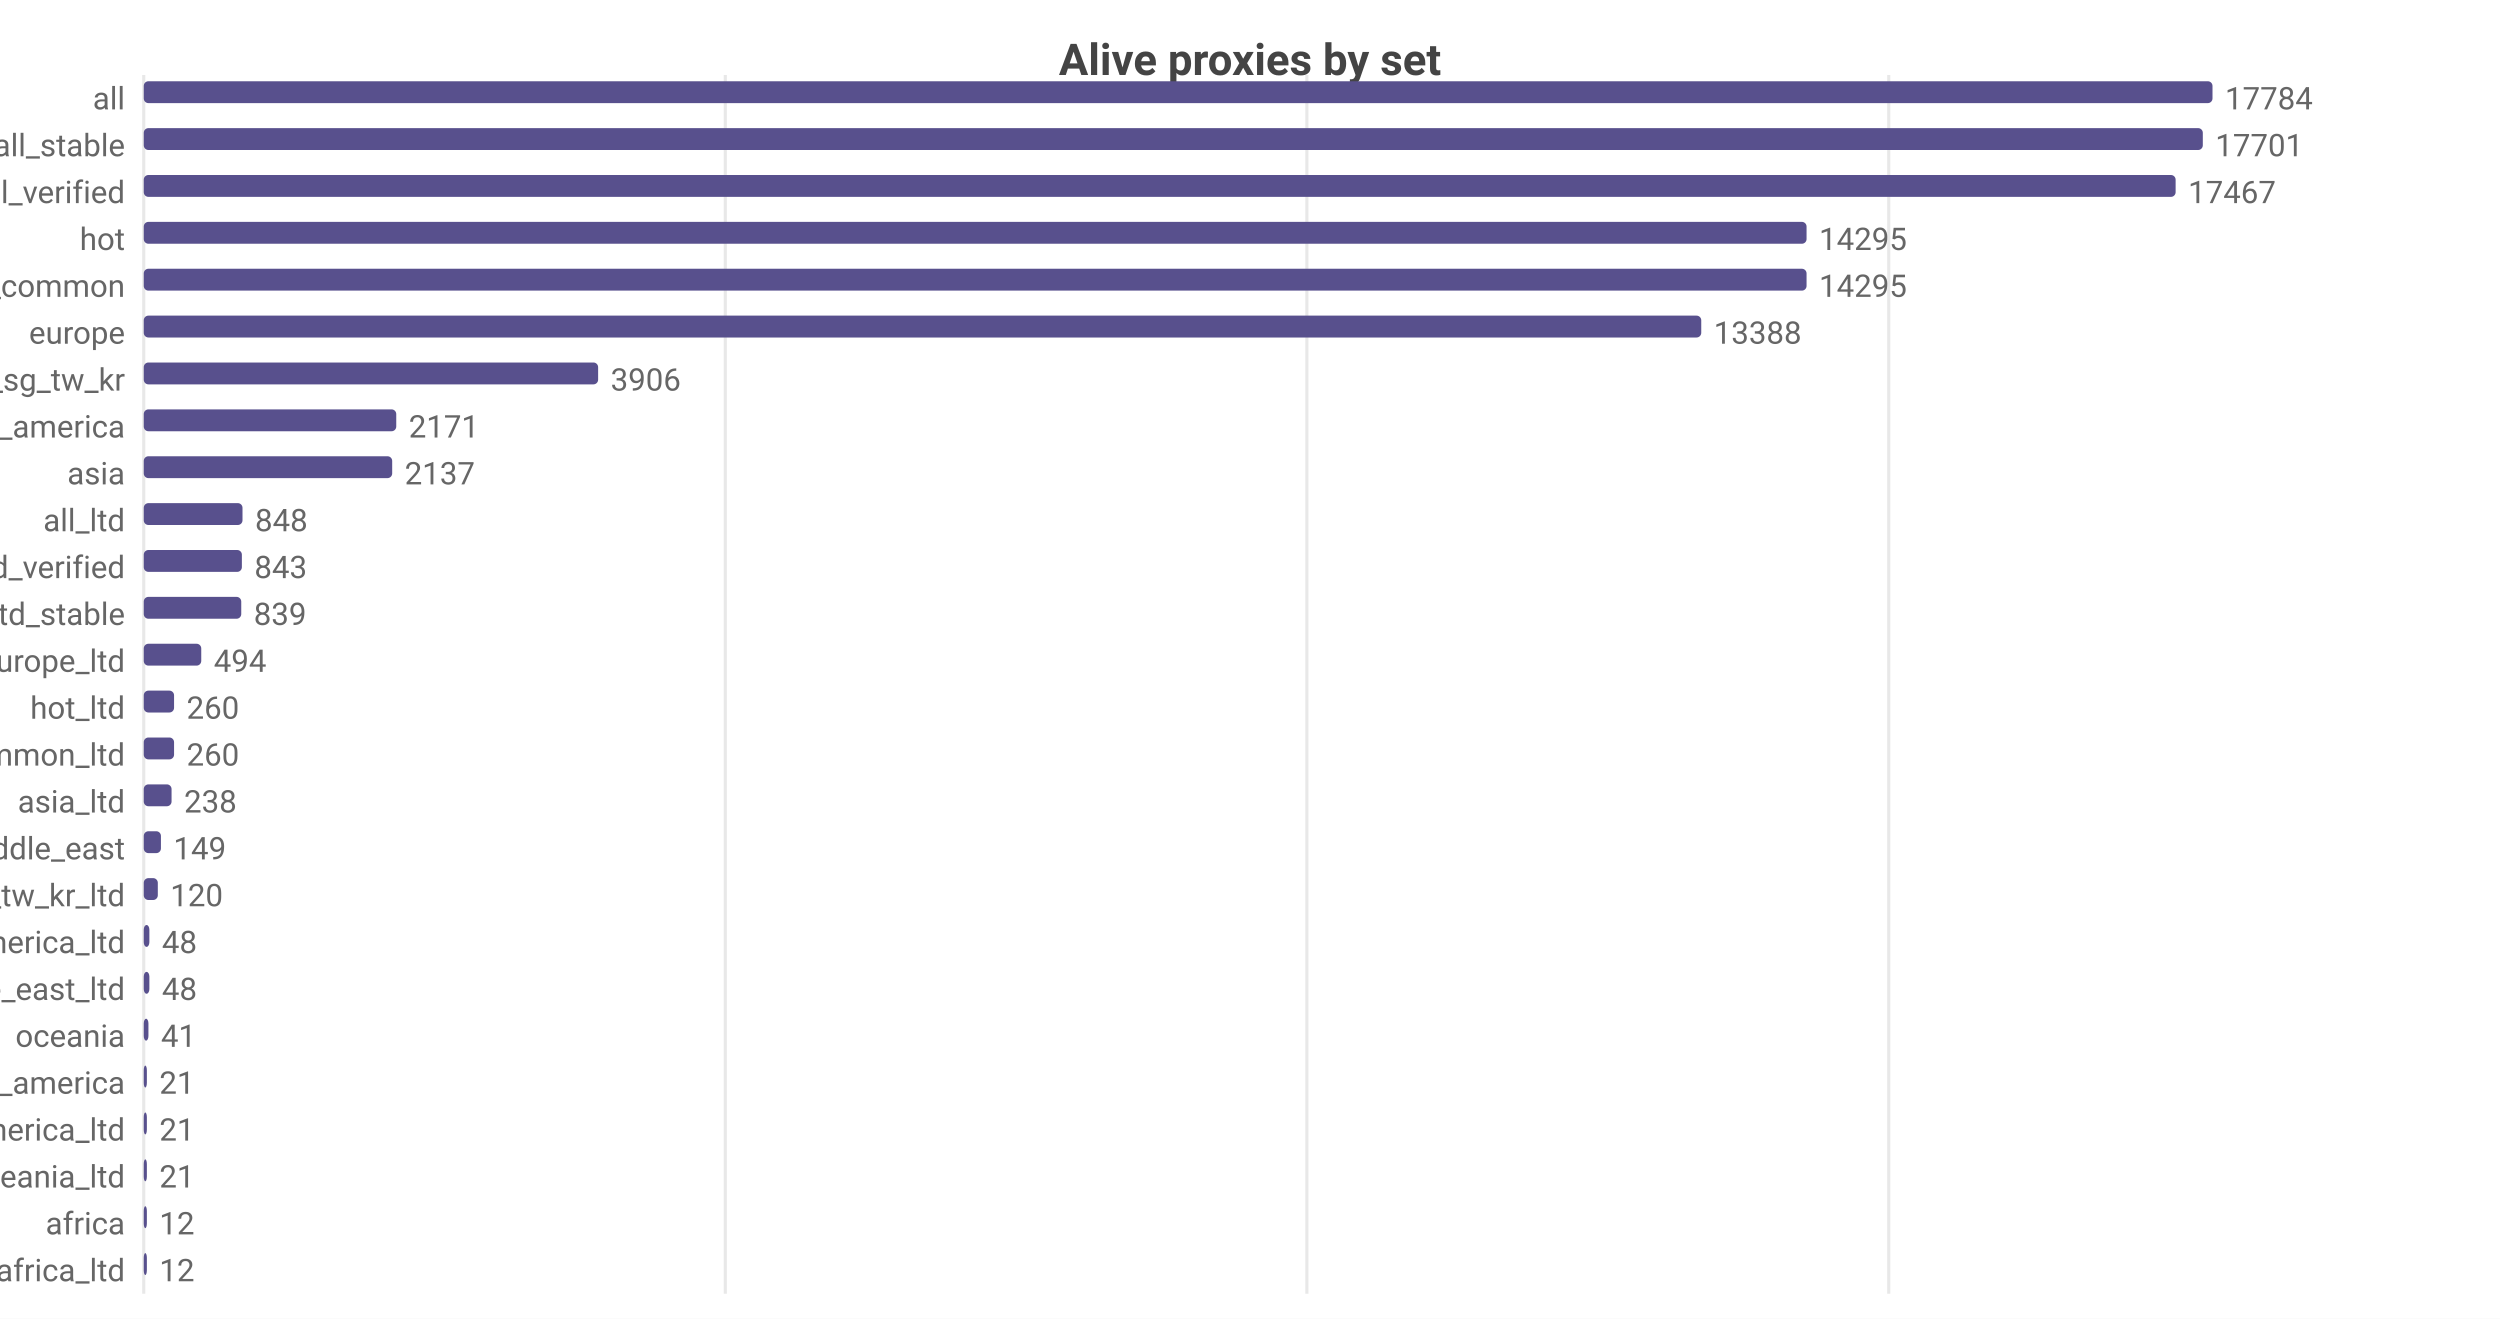
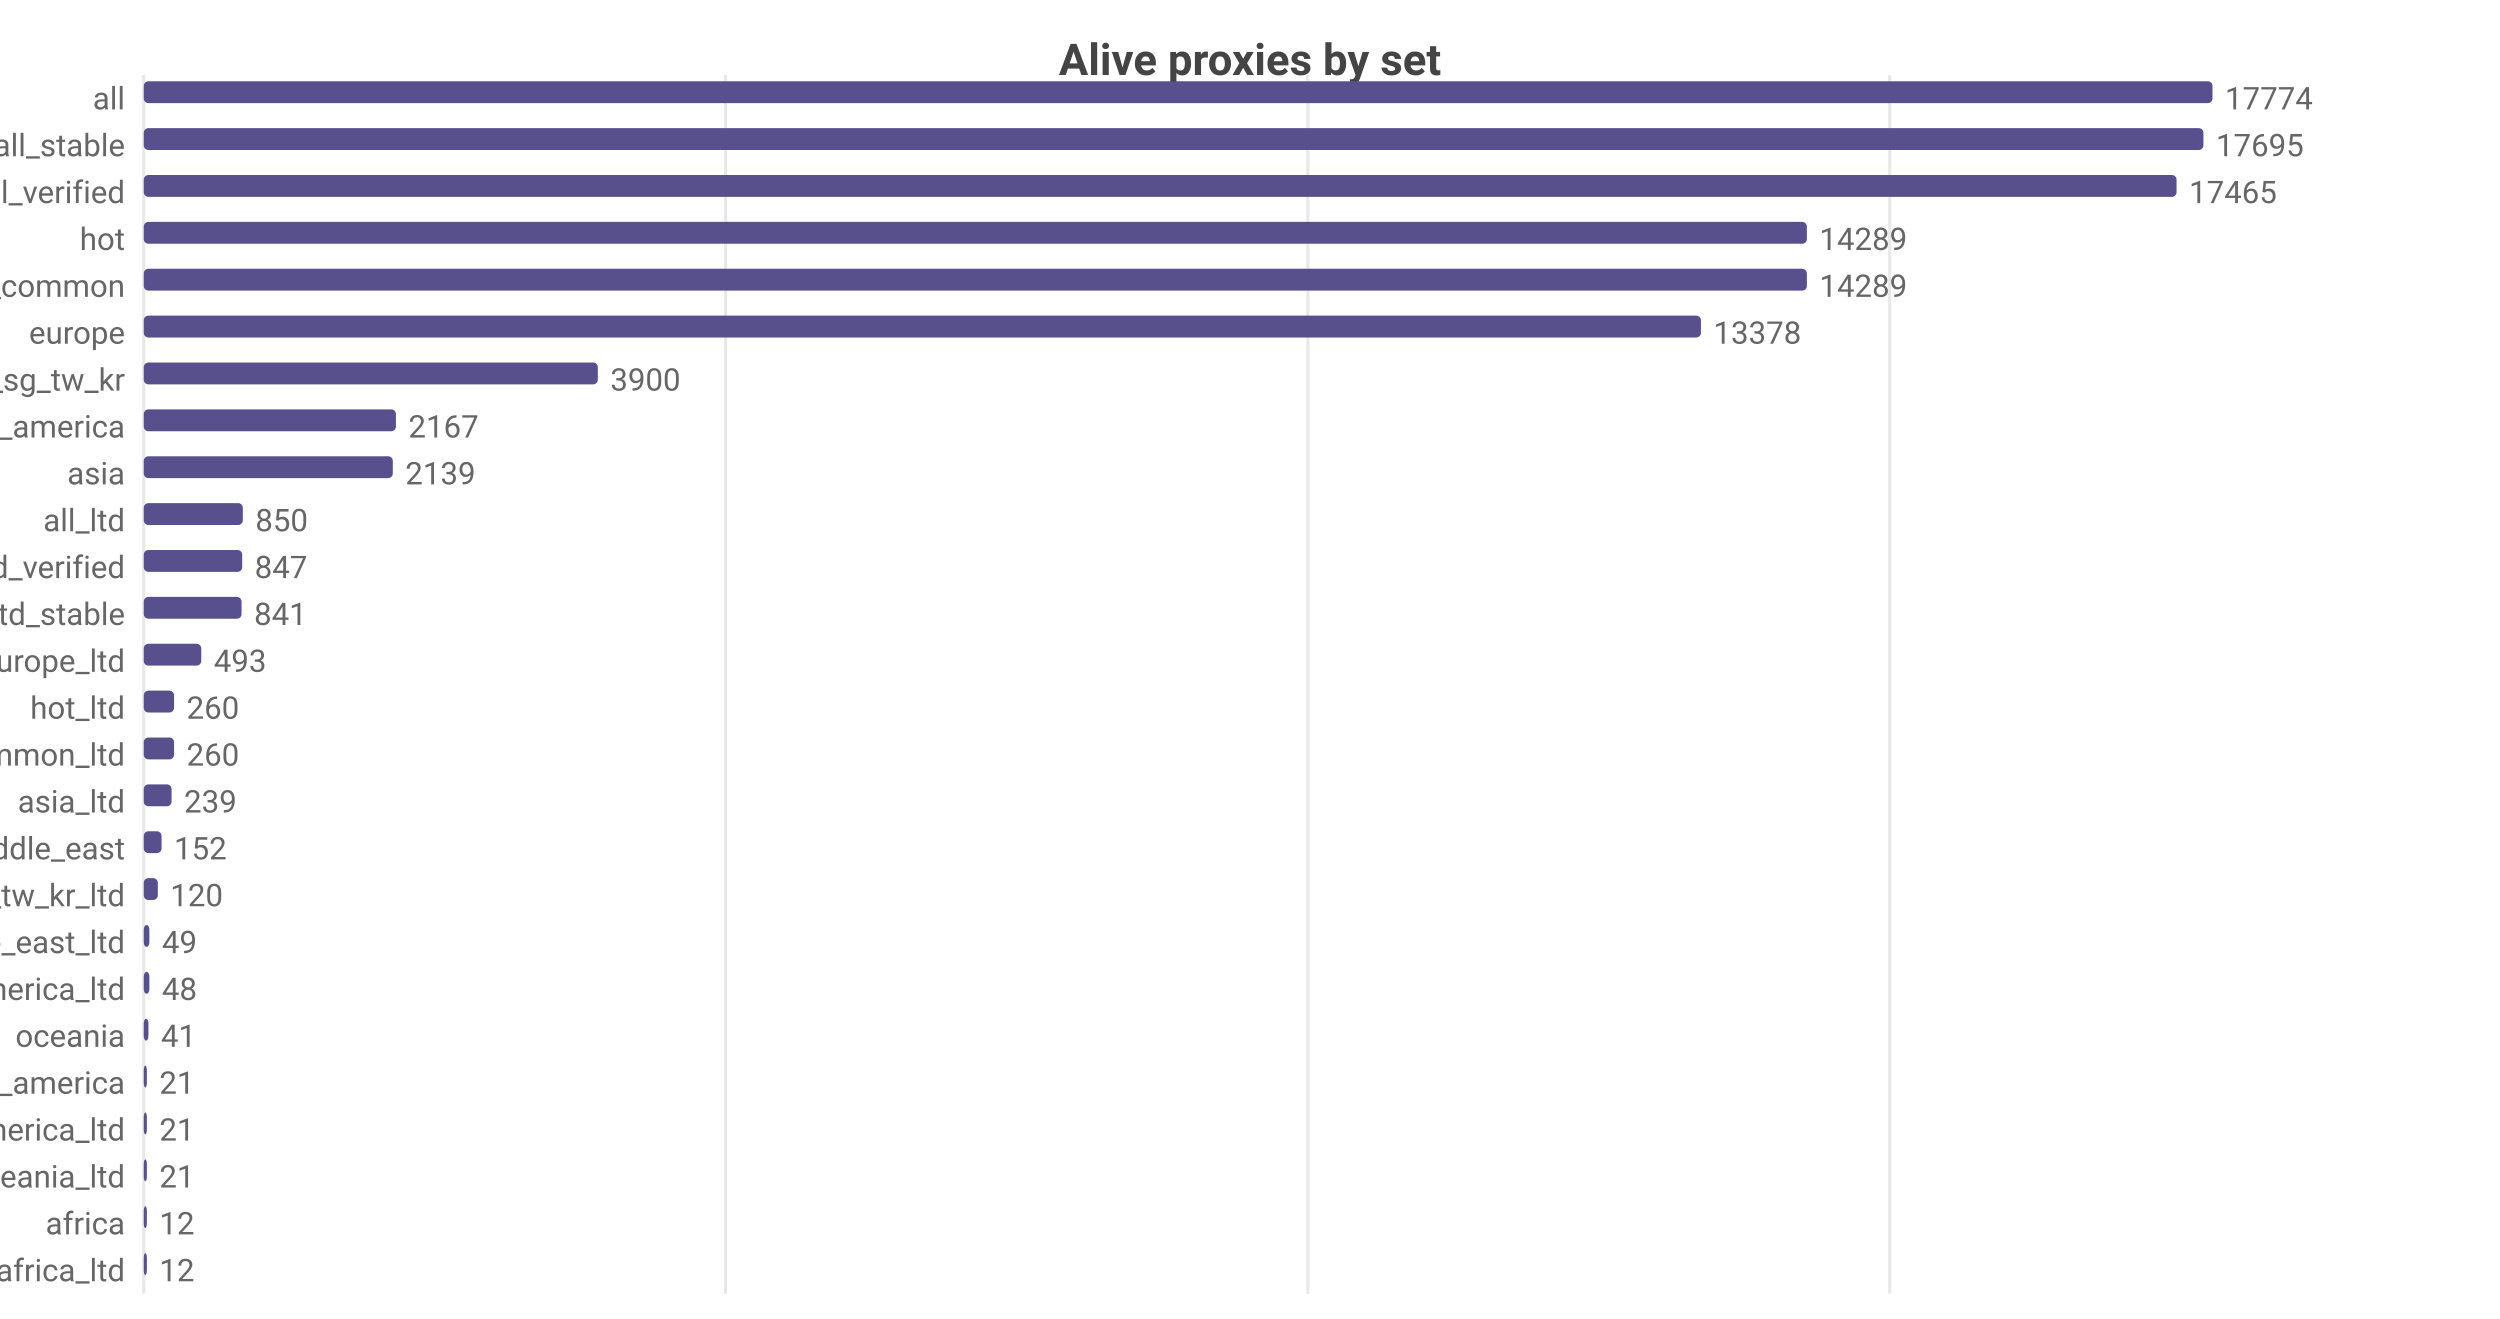
<svg xmlns="http://www.w3.org/2000/svg" width="800" height="422" viewBox="0 0 800 422">
  <rect width="800" height="422" fill="#ffffff" />
  <style>text{font-family:system-ui,-apple-system,'Segoe UI',Roboto,sans-serif}.g{stroke:#e8e8e8;stroke-width:1}.a{stroke:#999;stroke-width:1}.t{font-size:10px;fill:#666}.m{font-size:10px;text-anchor:middle;fill:#666}.e{font-size:10px;text-anchor:end;fill:#666}.l{font-size:11px;fill:#333}.tt{font-size:14px;font-weight:600;text-anchor:middle;fill:#444}.em{font-size:13px;text-anchor:middle;fill:#999}</style>
  <text class="tt" x="400.0" y="24">Alive proxies by set</text>
  <line class="g" x1="46" y1="24" x2="46" y2="414" />
-   <line class="g" x1="232.1" y1="24" x2="232.1" y2="414" />
-   <line class="g" x1="418.2" y1="24" x2="418.2" y2="414" />
-   <line class="g" x1="604.4" y1="24" x2="604.4" y2="414" />
+   <line class="g" x1="232.2" y1="24" x2="232.2" y2="414" />
+   <line class="g" x1="418.5" y1="24" x2="418.5" y2="414" />
+   <line class="g" x1="604.7" y1="24" x2="604.7" y2="414" />
  <text class="e" x="40" y="35">all</text>
  <rect x="46" y="26" width="662" height="7" fill="#58508d" rx="1.5" />
-   <text class="t" x="712" y="35">17784</text>
+   <text class="t" x="712" y="35">17774</text>
  <text class="e" x="40" y="50">all_stable</text>
-   <rect x="46" y="41" width="658.9" height="7" fill="#58508d" rx="1.5" />
-   <text class="t" x="708.9" y="50">17701</text>
+   <rect x="46" y="41" width="659.1" height="7" fill="#58508d" rx="1.5" />
+   <text class="t" x="709.1" y="50">17695</text>
  <text class="e" x="40" y="65">all_verified</text>
-   <rect x="46" y="56" width="650.2" height="7" fill="#58508d" rx="1.5" />
-   <text class="t" x="700.2" y="65">17467</text>
+   <rect x="46" y="56" width="650.5" height="7" fill="#58508d" rx="1.5" />
+   <text class="t" x="700.5" y="65">17465</text>
  <text class="e" x="40" y="80">hot</text>
-   <rect x="46" y="71" width="532.1" height="7" fill="#58508d" rx="1.5" />
-   <text class="t" x="582.1" y="80">14295</text>
+   <rect x="46" y="71" width="532.2" height="7" fill="#58508d" rx="1.5" />
+   <text class="t" x="582.2" y="80">14289</text>
  <text class="e" x="40" y="95">cn_common</text>
-   <rect x="46" y="86" width="532.1" height="7" fill="#58508d" rx="1.5" />
-   <text class="t" x="582.1" y="95">14295</text>
+   <rect x="46" y="86" width="532.2" height="7" fill="#58508d" rx="1.5" />
+   <text class="t" x="582.2" y="95">14289</text>
  <text class="e" x="40" y="110">europe</text>
-   <rect x="46" y="101" width="498.4" height="7" fill="#58508d" rx="1.5" />
-   <text class="t" x="548.4" y="110">13388</text>
+   <rect x="46" y="101" width="498.3" height="7" fill="#58508d" rx="1.5" />
+   <text class="t" x="548.3" y="110">13378</text>
  <text class="e" x="40" y="125">hk_us_jp_sg_tw_kr</text>
-   <rect x="46" y="116" width="145.4" height="7" fill="#58508d" rx="1.5" />
-   <text class="t" x="195.4" y="125">3906</text>
+   <rect x="46" y="116" width="145.3" height="7" fill="#58508d" rx="1.5" />
+   <text class="t" x="195.3" y="125">3900</text>
  <text class="e" x="40" y="140">north_america</text>
-   <rect x="46" y="131" width="80.8" height="7" fill="#58508d" rx="1.5" />
-   <text class="t" x="130.8" y="140">2171</text>
+   <rect x="46" y="131" width="80.7" height="7" fill="#58508d" rx="1.5" />
+   <text class="t" x="130.7" y="140">2167</text>
  <text class="e" x="40" y="155">asia</text>
-   <rect x="46" y="146" width="79.5" height="7" fill="#58508d" rx="1.5" />
-   <text class="t" x="129.5" y="155">2137</text>
+   <rect x="46" y="146" width="79.7" height="7" fill="#58508d" rx="1.5" />
+   <text class="t" x="129.7" y="155">2139</text>
  <text class="e" x="40" y="170">all_ltd</text>
-   <rect x="46" y="161" width="31.6" height="7" fill="#58508d" rx="1.5" />
-   <text class="t" x="81.6" y="170">848</text>
+   <rect x="46" y="161" width="31.7" height="7" fill="#58508d" rx="1.5" />
+   <text class="t" x="81.7" y="170">850</text>
  <text class="e" x="40" y="185">all_ltd_verified</text>
-   <rect x="46" y="176" width="31.4" height="7" fill="#58508d" rx="1.5" />
-   <text class="t" x="81.4" y="185">843</text>
+   <rect x="46" y="176" width="31.5" height="7" fill="#58508d" rx="1.5" />
+   <text class="t" x="81.5" y="185">847</text>
  <text class="e" x="40" y="200">all_ltd_stable</text>
-   <rect x="46" y="191" width="31.2" height="7" fill="#58508d" rx="1.5" />
-   <text class="t" x="81.2" y="200">839</text>
+   <rect x="46" y="191" width="31.3" height="7" fill="#58508d" rx="1.5" />
+   <text class="t" x="81.3" y="200">841</text>
  <text class="e" x="40" y="215">europe_ltd</text>
  <rect x="46" y="206" width="18.4" height="7" fill="#58508d" rx="1.5" />
-   <text class="t" x="68.4" y="215">494</text>
+   <text class="t" x="68.4" y="215">493</text>
  <text class="e" x="40" y="230">hot_ltd</text>
  <rect x="46" y="221" width="9.7" height="7" fill="#58508d" rx="1.5" />
  <text class="t" x="59.7" y="230">260</text>
  <text class="e" x="40" y="245">cn_common_ltd</text>
  <rect x="46" y="236" width="9.7" height="7" fill="#58508d" rx="1.5" />
  <text class="t" x="59.7" y="245">260</text>
  <text class="e" x="40" y="260">asia_ltd</text>
  <rect x="46" y="251" width="8.9" height="7" fill="#58508d" rx="1.5" />
-   <text class="t" x="58.9" y="260">238</text>
+   <text class="t" x="58.9" y="260">239</text>
  <text class="e" x="40" y="275">middle_east</text>
-   <rect x="46" y="266" width="5.5" height="7" fill="#58508d" rx="1.5" />
-   <text class="t" x="55.5" y="275">149</text>
+   <rect x="46" y="266" width="5.7" height="7" fill="#58508d" rx="1.5" />
+   <text class="t" x="55.7" y="275">152</text>
  <text class="e" x="40" y="290">hk_us_jp_sg_tw_kr_ltd</text>
  <rect x="46" y="281" width="4.5" height="7" fill="#58508d" rx="1.5" />
  <text class="t" x="54.5" y="290">120</text>
-   <text class="e" x="40" y="305">north_america_ltd</text>
+   <text class="e" x="40" y="305">middle_east_ltd</text>
  <rect x="46" y="296" width="1.8" height="7" fill="#58508d" rx="1.5" />
-   <text class="t" x="51.8" y="305">48</text>
-   <text class="e" x="40" y="320">middle_east_ltd</text>
+   <text class="t" x="51.8" y="305">49</text>
+   <text class="e" x="40" y="320">north_america_ltd</text>
  <rect x="46" y="311" width="1.8" height="7" fill="#58508d" rx="1.5" />
  <text class="t" x="51.8" y="320">48</text>
  <text class="e" x="40" y="335">oceania</text>
  <rect x="46" y="326" width="1.5" height="7" fill="#58508d" rx="1.5" />
  <text class="t" x="51.5" y="335">41</text>
  <text class="e" x="40" y="350">south_america</text>
  <rect x="46" y="341" width="1" height="7" fill="#58508d" rx="1.5" />
  <text class="t" x="51" y="350">21</text>
  <text class="e" x="40" y="365">south_america_ltd</text>
  <rect x="46" y="356" width="1" height="7" fill="#58508d" rx="1.5" />
  <text class="t" x="51" y="365">21</text>
  <text class="e" x="40" y="380">oceania_ltd</text>
  <rect x="46" y="371" width="1" height="7" fill="#58508d" rx="1.5" />
  <text class="t" x="51" y="380">21</text>
  <text class="e" x="40" y="395">africa</text>
  <rect x="46" y="386" width="1" height="7" fill="#58508d" rx="1.5" />
  <text class="t" x="51" y="395">12</text>
  <text class="e" x="40" y="410">africa_ltd</text>
  <rect x="46" y="401" width="1" height="7" fill="#58508d" rx="1.5" />
  <text class="t" x="51" y="410">12</text>
</svg>
